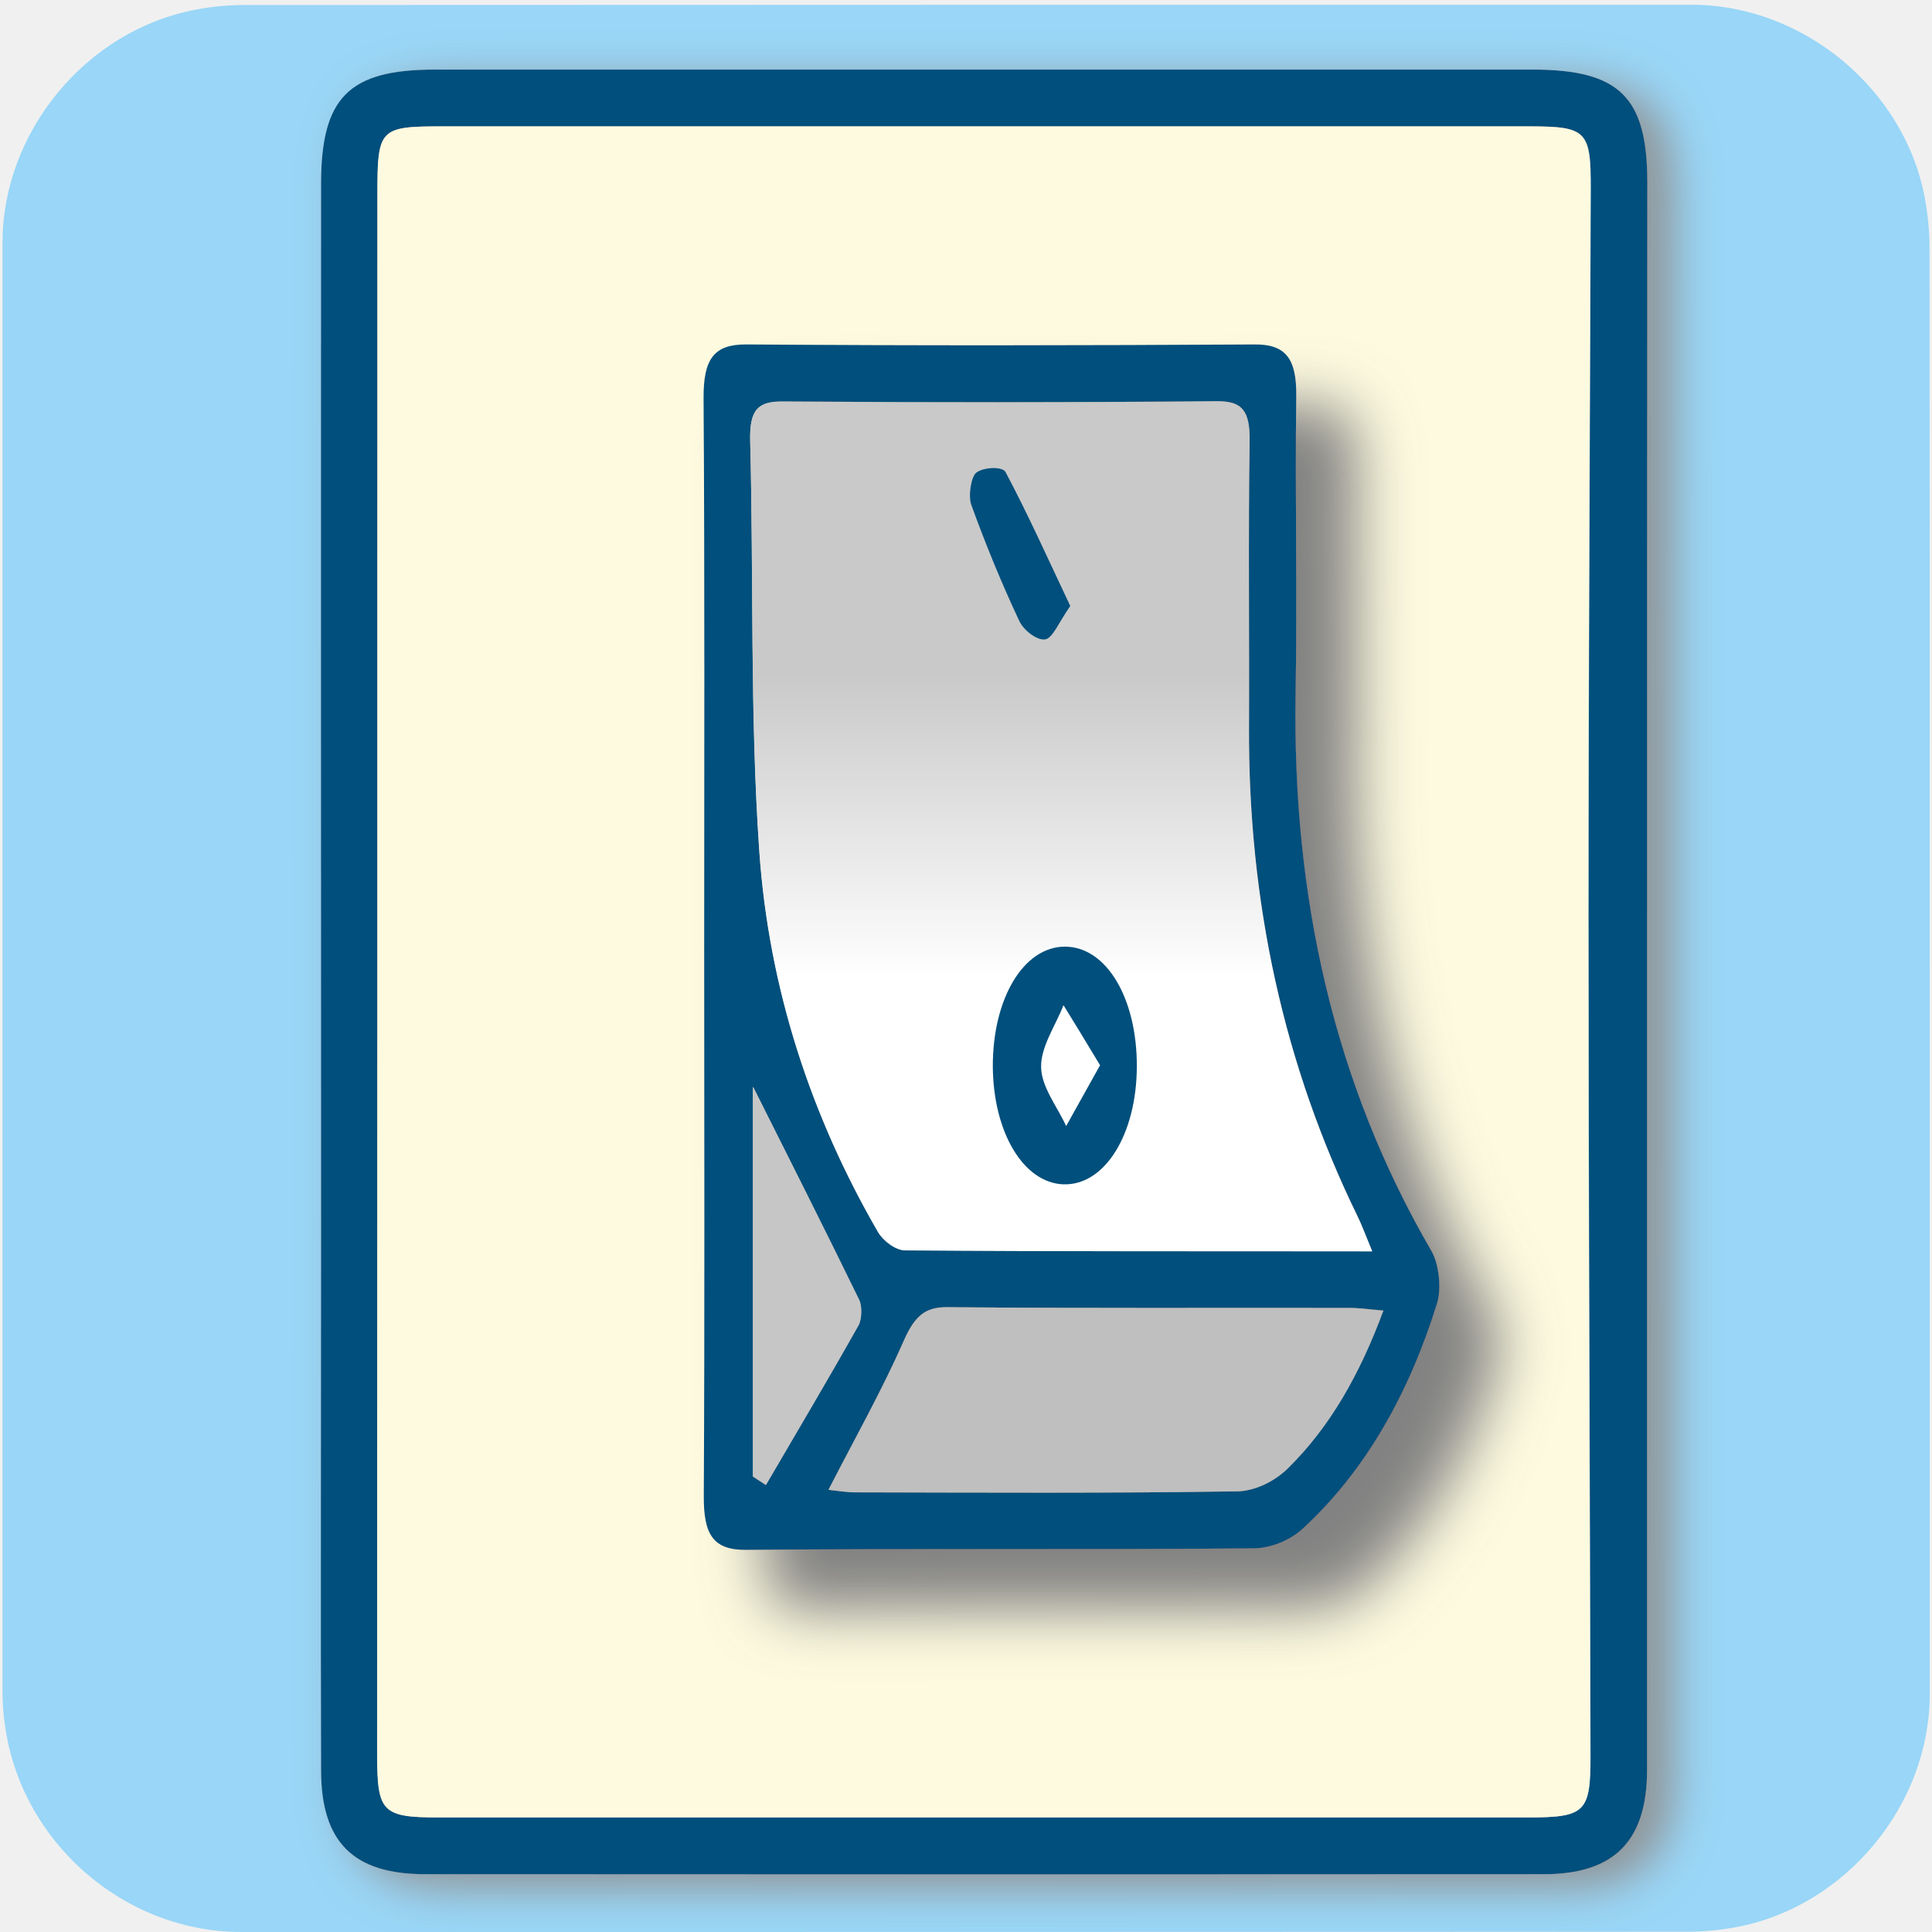
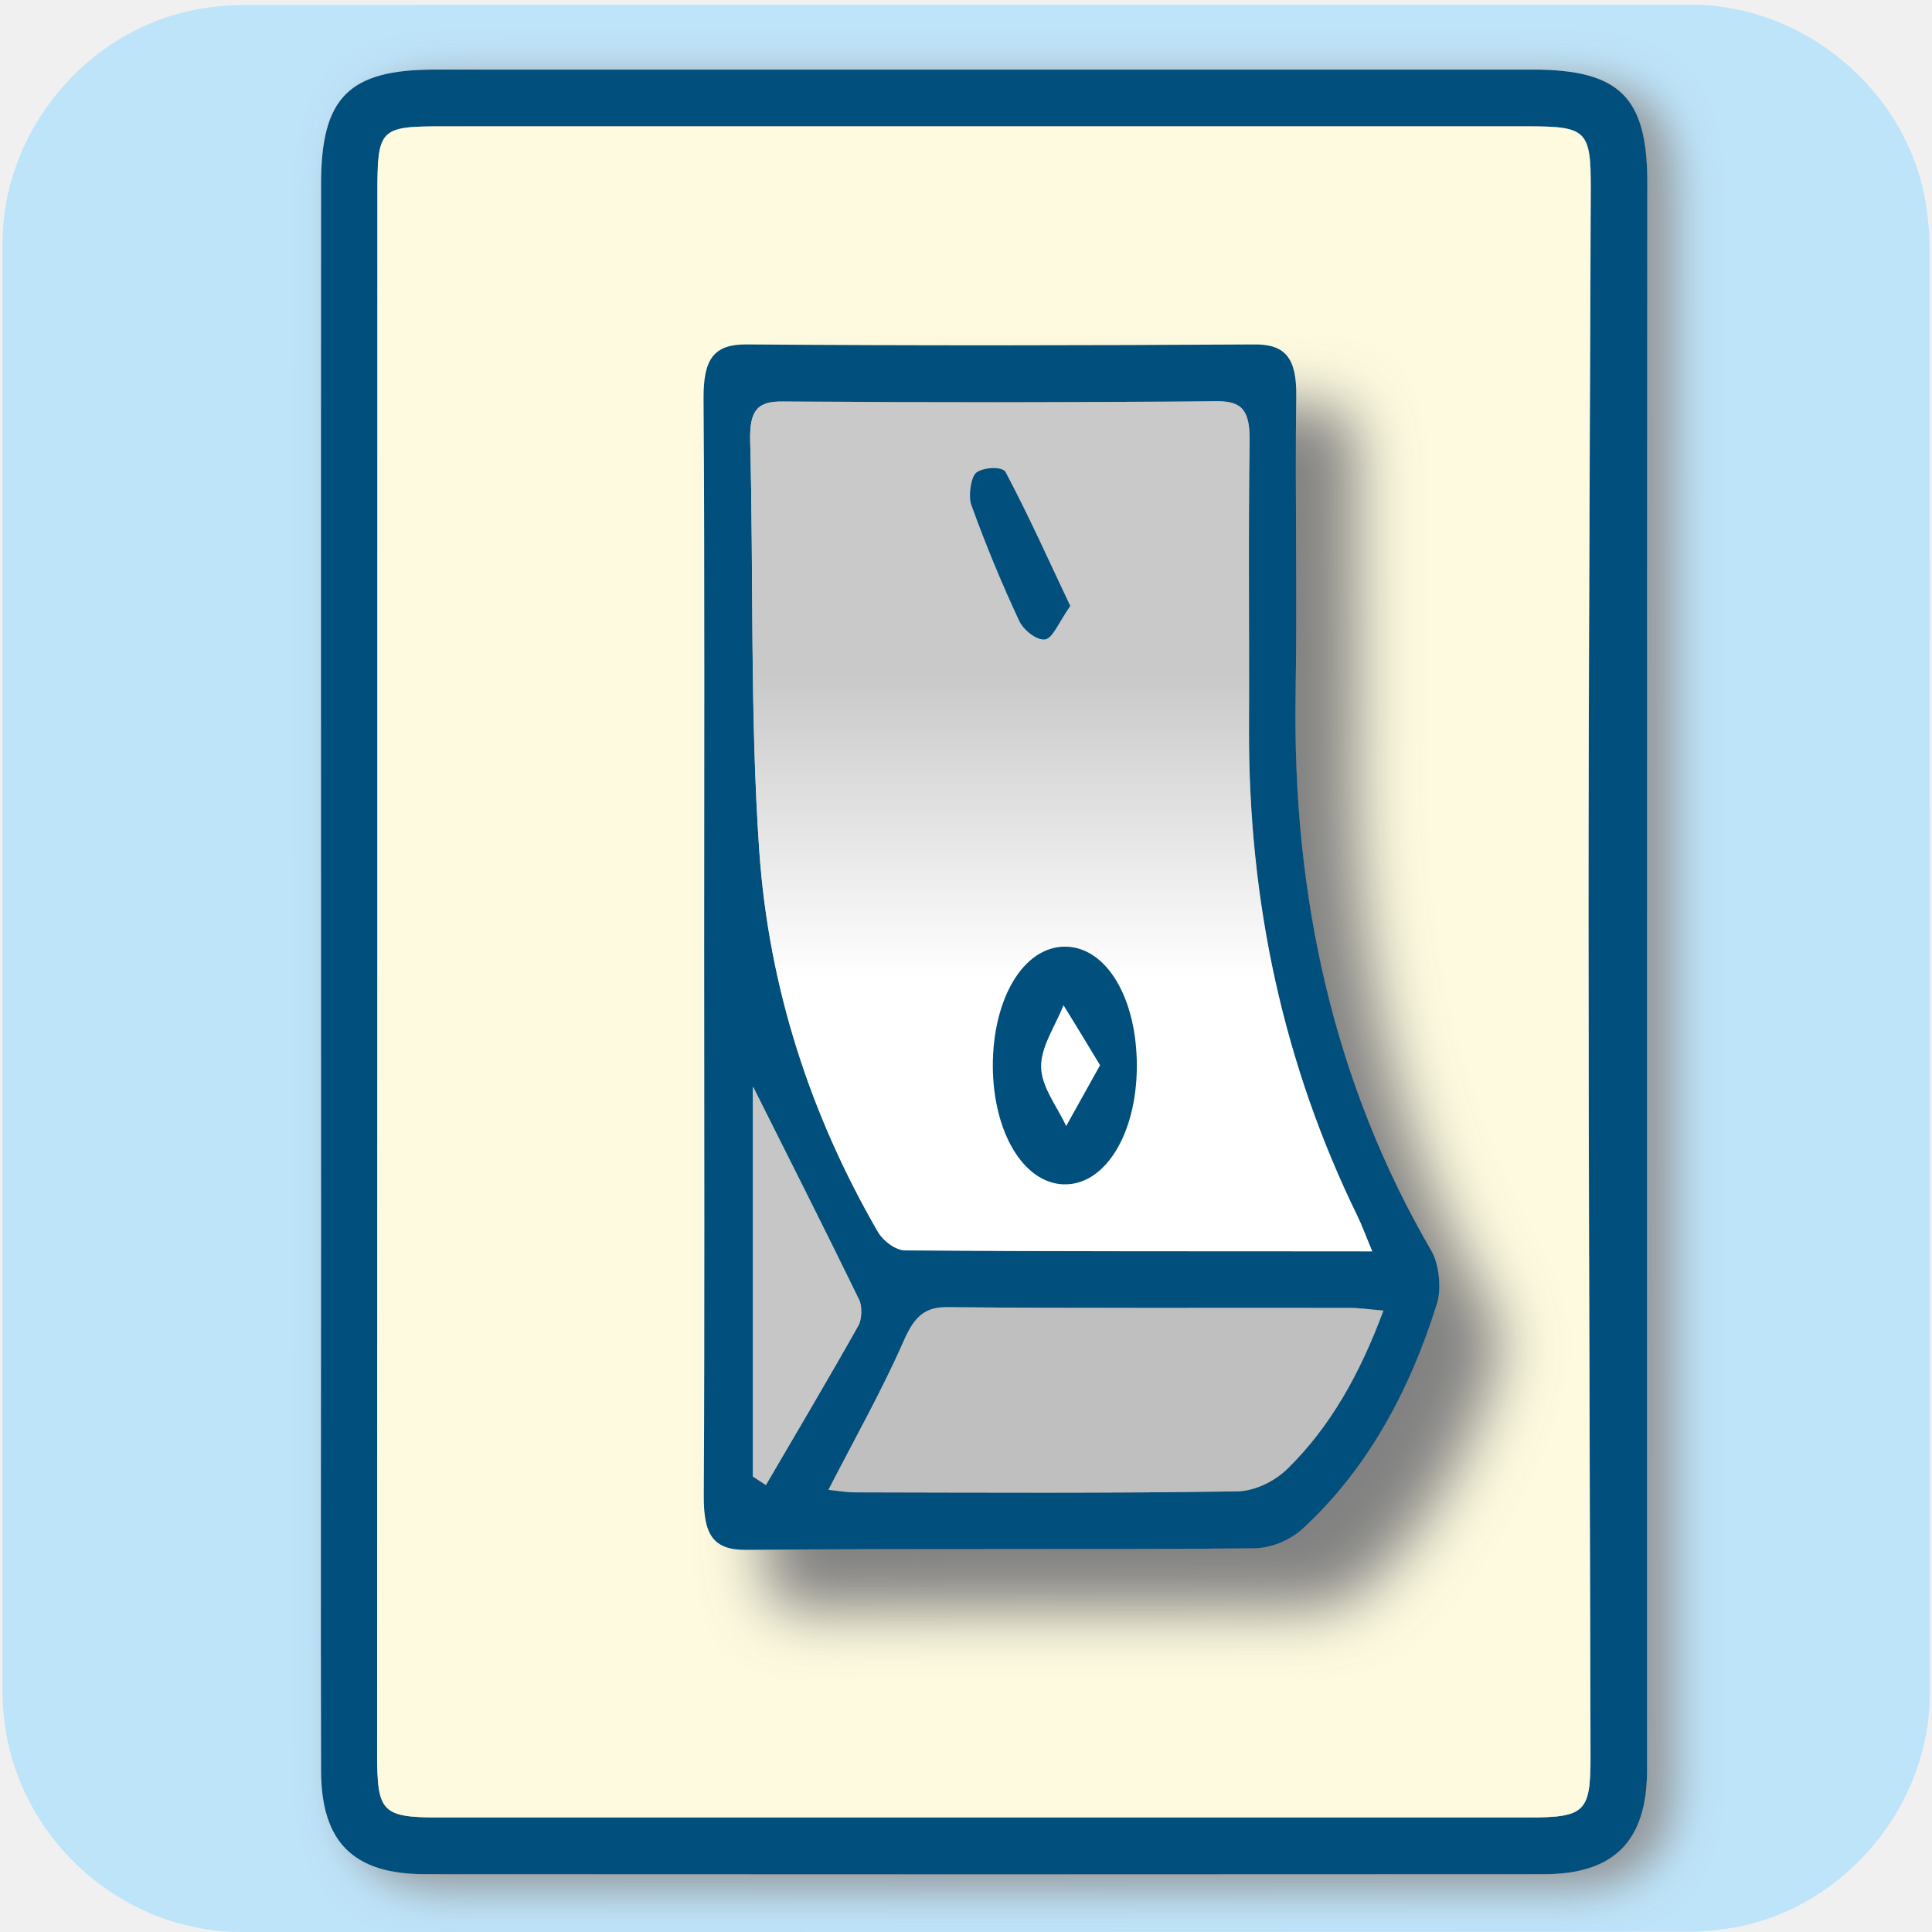
<svg xmlns="http://www.w3.org/2000/svg" viewBox="0 0 769 769" overflow="hidden" preserveAspectRatio="xMidYMid meet" id="eaf-6192-0">
  <defs>
    <clipPath id="eaf-6192-1">
      <rect x="0" y="0" width="769" height="769" />
    </clipPath>
    <linearGradient gradientUnits="userSpaceOnUse" gradientTransform="matrix(0 -1 1 0 13.1078 863.1777)" x1="454.798" y1="425.035" x2="421.487" y2="425.035" id="eaf-6192-2">
      <stop stop-color="#bfbfbf" offset="0" />
      <stop stop-color="#e0e0e0" offset="1" />
    </linearGradient>
    <linearGradient gradientUnits="userSpaceOnUse" gradientTransform="matrix(0 1 -1 0 811.0015 -153.1033)" x1="542.617" y1="328.949" x2="421.487" y2="328.949" id="eaf-6192-3">
      <stop stop-color="#fff" offset="0" />
      <stop stop-color="#c9c9c9" offset="1" />
    </linearGradient>
    <style>#eaf-6192-0 * {animation: 6000ms linear infinite normal both running;offset-rotate:0deg}@keyframes eaf-6192-4{0%{opacity:0}24.45%{opacity:0}26.12%{opacity:1}73.88%{opacity:1}75.55%,100%{opacity:0}}@keyframes eaf-6192-5{0%{opacity:1}24.45%{opacity:1}26.12%{opacity:0}73.88%{opacity:0}75.55%,100%{opacity:1}}</style>
  </defs>
  <g clip-path="url('#eaf-6192-1')" style="isolation: isolate;">
    <g>
-       <path fill="#99d6f7" d="m768.1 385.5c0 96.2 0 192.5 0 288.8c0 44.1 -33.3 84.4 -76.7 92.7c-6.4 1.2 -13.1 1.9 -19.6 1.9c-191.9 0.1 -383.8 0.1 -575.7 0.1c-47 0 -88.1 -36.1 -94.2 -82.9c-0.6 -4.1 -0.9 -8.3 -0.9 -12.5c0 -192.4 0 -384.7 0 -577c0 -44.1 33.3 -84.5 76.7 -92.7c6.4 -1.3 13 -1.9 19.6 -1.9c192 -0.1 384.1 -0.1 576.1 -0.1c44.1 0 84.5 33.3 92.7 76.7c1.2 6.4 1.9 13.1 1.9 19.6c0.1 95.8 0.1 191.6 0.1 287.3z" />
+       <path fill="#bee4fa" d="m768.1 385.5c0 96.2 0 192.5 0 288.8c0 44.1 -33.3 84.4 -76.7 92.7c-6.4 1.2 -13.1 1.9 -19.6 1.9c-191.9 0.1 -383.8 0.1 -575.7 0.1c-47 0 -88.1 -36.1 -94.2 -82.9c-0.6 -4.1 -0.9 -8.3 -0.9 -12.5c0 -192.4 0 -384.7 0 -577c0 -44.1 33.3 -84.5 76.7 -92.7c6.4 -1.3 13 -1.9 19.6 -1.9c192 -0.1 384.1 -0.1 576.1 -0.1c44.1 0 84.5 33.3 92.7 76.7c1.2 6.4 1.9 13.1 1.9 19.6c0.1 95.8 0.1 191.6 0.1 287.3z" />
      <g style="filter: drop-shadow(rgb(143, 143, 143) 10px 5px 9px);">
        <path fill="#01507b" d="m655.6 378c0 97.8 0 228.6 0 326.4c0 28.3 -13 41.6 -41.1 41.6c-148.4 0.1 -296.8 0.1 -445.2 0c-28.6 0 -41.4 -12.7 -41.5 -41.1c-0.2 -59.9 0 -152.8 0 -212.7c0 -135.1 -0.1 -283.8 0 -419c0 -34.4 11 -45.5 45.3 -45.5c145.6 0 291.3 0 436.9 0c34.7 0 45.7 11 45.7 45c-0.1 97.3 -0.1 208.1 -0.1 305.3zm-505.4 -2.5c0 0 0 0 0 0c-0.1 96.8 -0.1 226.5 0 323.2c0 22.5 2.1 24.7 24.4 24.7c144.6 0 289.2 0 433.7 0c22.7 0 24.8 -2.1 24.8 -24.3c-0.2 -100.5 -0.8 -234.1 -0.8 -334.6c0 -91.8 0.6 -197.1 0.9 -288.9c0.1 -23.8 -1.5 -25.3 -25.2 -25.3c-144 0 -288.1 0 -432.1 0c-24.7 0 -25.6 1 -25.6 26.5c-0.1 95 -0.1 203.6 -0.1 298.7z" />
      </g>
      <path fill="#fefadf" d="m150.2 375.5c0 -95.1 0 -203.6 0 -298.7c0 -25.5 1 -26.5 25.6 -26.5c144 0 288.1 0 432.1 0c23.7 0 25.3 1.5 25.2 25.3c-0.3 91.8 -0.9 197.1 -0.9 288.9c0 100.5 0.6 234.1 0.8 334.6c0.1 22.2 -2.1 24.3 -24.8 24.3c-144.6 0 -289.2 0 -433.7 0c-22.3 0 -24.4 -2.1 -24.4 -24.7c0 -96.7 0.1 -226.5 0.1 -323.2c0 0 0 0 0 0z" />
      <g opacity="0" style="filter: drop-shadow(rgb(130, 130, 130) 24px 12px 12px); animation-name: eaf-6192-4;">
        <g transform="matrix(0.82 0 0 1 76.7649 0)">
          <g>
            <path fill="#01507b" d="m247.7 376.2c0 -72.5 0.3 -145.1 -0.2 -217.6c-0.1 -15.2 4.3 -21.7 20.6 -21.6c82.4 0.6 164.8 0 247.3 0.6c8.1 0.1 17.5 3.2 23.9 8c30.5 23.1 51.5 53.9 65.1 89.4c2.3 5.9 1 15.8 -2.7 21c-47.3 66.5 -67.7 140.6 -66.1 221.7c0.8 39.5 -0.3 79.1 0.3 118.7c0.2 14.9 -5.3 20.5 -20.3 20.4c-82.4 -0.4 -164.8 -0.5 -247.3 0c-15.9 0.1 -21 -5.8 -20.9 -21.4c0.6 -73.1 0.3 -146.1 0.3 -219.2zm325.2 -120.3c-77.9 0 -152.6 -0.1 -227.3 0.3c-4.5 0 -10.5 3.6 -13.2 7.3c-32.3 45.6 -53.2 96.6 -57.8 151.9c-4.6 54.1 -2.7 108.6 -4.4 162.9c-0.4 12.6 3.9 15.8 16 15.7c70.4 -0.5 140.7 -0.5 211.1 0.1c12.3 0.1 16.2 -3.7 16 -15.9c-0.7 -37.9 -0.1 -75.9 -0.3 -113.8c-0.4 -69.8 17 -134.6 52.8 -194.6c2 -3.5 3.7 -7.4 7.1 -13.9zm5.4 -23.7c-11.5 -25.5 -26.2 -46.3 -46.3 -62.7c-6.5 -5.3 -16.4 -9.1 -24.8 -9.3c-62 -0.8 -124 -0.4 -186 -0.4c-4.5 0 -9.1 0.7 -13 1c12.8 20.4 25.9 39.3 36.7 59.4c5.2 9.6 10.1 13.4 21.2 13.3c65.3 -0.5 130.6 -0.2 195.9 -0.3c4.7 0.1 9.4 -0.5 16.3 -1zm-300.5 -69.3c-2.1 1.1 -4.2 2.3 -6.3 3.4c0 51.9 0 103.7 0 155.1c17.4 -28.4 34.8 -56.5 51.7 -84.9c1.5 -2.5 1.2 -7.8 -0.4 -10.2c-14.8 -21.4 -30 -42.3 -45 -63.4z" />
            <path fill="url('#eaf-6192-2')" d="m572.9 255.9c-3.3 6.5 -5.1 10.4 -7.2 14c-35.8 59.9 -53.2 124.8 -52.8 194.6c0.2 37.9 -0.4 75.9 0.3 113.8c0.2 12.2 -3.6 16 -16 15.9c-70.4 -0.5 -140.7 -0.5 -211.1 -0.1c-12.1 0.1 -16.4 -3.1 -16 -15.7c1.7 -54.3 -0.1 -108.9 4.4 -162.9c4.7 -55.4 25.5 -106.3 57.8 -151.9c2.7 -3.8 8.7 -7.3 13.2 -7.3c74.8 -0.6 149.5 -0.4 227.4 -0.4z" />
            <path fill="#fff" d="m578.3 232.2c-6.9 0.5 -11.6 1.1 -16.3 1.1c-65.3 0.1 -130.6 -0.2 -195.9 0.3c-11 0.1 -16 -3.7 -21.2 -13.3c-10.8 -20.1 -23.9 -39 -36.7 -59.4c3.9 -0.3 8.4 -1 13 -1c62 -0.1 124 -0.4 186 0.4c8.4 0.1 18.2 3.9 24.8 9.3c20.2 16.2 34.8 37.1 46.3 62.6z" />
            <path fill="#fff" d="m277.8 162.9c15.1 21.1 30.3 42 45 63.4c1.7 2.4 1.9 7.7 0.4 10.2c-16.9 28.4 -34.3 56.5 -51.7 84.9c0 -51.4 0 -103.2 0 -155.1c2.1 -1.1 4.2 -2.3 6.3 -3.4z" />
          </g>
          <g>
            <path fill="#f4b526" stroke="#01507b" stroke-width="7" stroke-miterlimit="10" d="m450.4 511.8c-0.1 31.7 -18 56.1 -41.5 56.8c-24.4 0.7 -43.3 -23.9 -43.4 -56.8c-0.1 -33 18 -57.7 42.4 -57.8c24.4 0 42.7 24.9 42.5 57.8zm-63.3 -0.7c8.3 12.1 14.1 20.7 20 29.3c5.3 -9.4 14.6 -18.8 14.8 -28.3c0.2 -9.9 -8.4 -19.9 -13.2 -29.9c-6.7 9 -13.4 18 -21.6 28.9z" />
            <path fill="#f4b526" stroke="#01507b" stroke-width="12" stroke-miterlimit="10" d="m394.3 344.1c13.6 -23.4 26.1 -46.2 40.3 -68c1.9 -2.9 13.5 -2.6 18.1 0.2c3.3 2 5.2 11.9 3.2 16.3c-9 20.2 -18.9 40 -29.9 59.1c-2.8 4.9 -11 10 -16.1 9.3c-4.7 -0.6 -8.4 -8.7 -15.6 -16.9z" />
          </g>
        </g>
      </g>
      <g style="filter: drop-shadow(rgb(130, 130, 130) 24px 24px 12px); animation-name: eaf-6192-5;">
        <g transform="matrix(0.8177 0 0 1 77.7449 0)">
          <g>
            <path fill="#01507b" d="m247.4 158.5c-0.1 -15.6 5 -21.5 20.9 -21.4c82.4 0.5 164.8 0.4 247.3 0c14.9 -0.1 20.5 5.4 20.3 20.4c-0.6 39.6 0.5 79.1 -0.3 118.7c-1.6 81.1 18.8 155.2 66.1 221.7c3.7 5.2 5 15.1 2.7 21c-13.5 35.5 -34.5 66.3 -65.1 89.4c-6.4 4.9 -15.8 7.9 -23.9 8c-82.4 0.6 -164.8 0 -247.3 0.6c-16.3 0.1 -20.7 -6.3 -20.6 -21.6c0.5 -72.5 0.2 -145 0.2 -217.6c0 -73.1 0.3 -146.1 -0.3 -219.2zm318.3 325.5c-35.8 -59.9 -53.2 -124.8 -52.8 -194.6c0.2 -37.9 -0.4 -75.9 0.3 -113.8c0.2 -12.2 -3.6 -16 -16 -15.9c-70.4 0.5 -140.7 0.5 -211.1 0.1c-12.1 -0.1 -16.4 3.1 -16 15.7c1.7 54.3 -0.1 108.9 4.4 162.9c4.7 55.4 25.5 106.3 57.8 151.9c2.7 3.8 8.7 7.3 13.2 7.3c74.7 0.5 149.4 0.3 227.3 0.3c-3.3 -6.4 -5 -10.3 -7.1 -13.9zm-3.7 36.6c-65.3 -0.1 -130.6 0.2 -195.9 -0.3c-11 -0.1 -16 3.7 -21.2 13.3c-10.8 20.1 -23.9 39 -36.7 59.4c3.9 0.3 8.4 1 13 1c62 0.1 124 0.4 186 -0.4c8.4 -0.1 18.2 -3.9 24.8 -9.3c20.1 -16.4 34.7 -37.2 46.3 -62.7c-6.9 -0.4 -11.6 -1 -16.3 -1zm-239.3 7.1c1.7 -2.4 1.9 -7.7 0.4 -10.2c-16.9 -28.4 -34.3 -56.5 -51.7 -84.9c0 51.4 0 103.2 0 155.1c2.1 1.1 4.2 2.3 6.3 3.4c15.1 -21.2 30.3 -42.1 45 -63.4z" />
            <path fill="url('#eaf-6192-3')" d="m345.5 497.7c-4.5 0 -10.5 -3.6 -13.2 -7.3c-32.3 -45.6 -53.2 -96.6 -57.8 -151.9c-4.6 -54.1 -2.7 -108.6 -4.4 -162.9c-0.4 -12.6 3.9 -15.8 16 -15.7c70.4 0.5 140.7 0.5 211.1 -0.1c12.3 -0.1 16.2 3.7 16 15.9c-0.7 37.9 -0.1 75.9 -0.3 113.8c-0.4 69.8 17 134.6 52.8 194.6c2.2 3.6 3.9 7.5 7.2 14c-77.9 -0.1 -152.6 0.1 -227.4 -0.4z" />
            <path fill="#bfbfbf" d="m578.3 521.7c-6.9 -0.5 -11.6 -1.1 -16.3 -1.1c-65.3 -0.1 -130.6 0.2 -195.9 -0.3c-11 -0.1 -16 3.7 -21.2 13.3c-10.8 20.1 -23.9 39 -36.7 59.4c3.9 0.3 8.4 1 13 1c62 0.1 124 0.4 186 -0.4c8.4 -0.1 18.2 -3.9 24.8 -9.3c20.2 -16.2 34.8 -37.1 46.3 -62.6z" />
            <path fill="#c6c6c6" d="m277.8 591c15.1 -21.1 30.3 -42 45 -63.4c1.7 -2.4 1.9 -7.7 0.4 -10.2c-16.9 -28.4 -34.3 -56.5 -51.7 -84.9c0 51.4 0 103.2 0 155.1c2.1 1.1 4.2 2.3 6.3 3.4z" />
          </g>
          <g>
            <path fill="#01507b" d="m423.3 376.8c20.1 0 35.1 20.4 35 47.7c-0.1 27.1 -15.7 47.5 -35.8 46.9c-19.4 -0.6 -34.1 -20.7 -34.3 -46.9c-0.1 -27.1 15 -47.7 35.1 -47.7zm-0.7 23.3c-3.9 8.2 -11.1 16.5 -10.9 24.7c0.2 7.9 7.8 15.6 12.2 23.4c4.8 -7.1 9.7 -14.2 16.5 -24.2c-6.6 -9 -12.2 -16.5 -17.8 -23.9z" />
            <path fill="#01507b" d="m425.9 241.2c-10.6 -18.3 -20.4 -36.2 -31.5 -53.3c-1.5 -2.3 -10.6 -2 -14.2 0.2c-2.6 1.6 -4 9.3 -2.5 12.8c7 15.8 14.8 31.3 23.4 46.3c2.2 3.8 8.7 7.8 12.6 7.3c3.7 -0.5 6.6 -6.8 12.2 -13.3z" />
          </g>
        </g>
      </g>
    </g>
  </g>
</svg>
